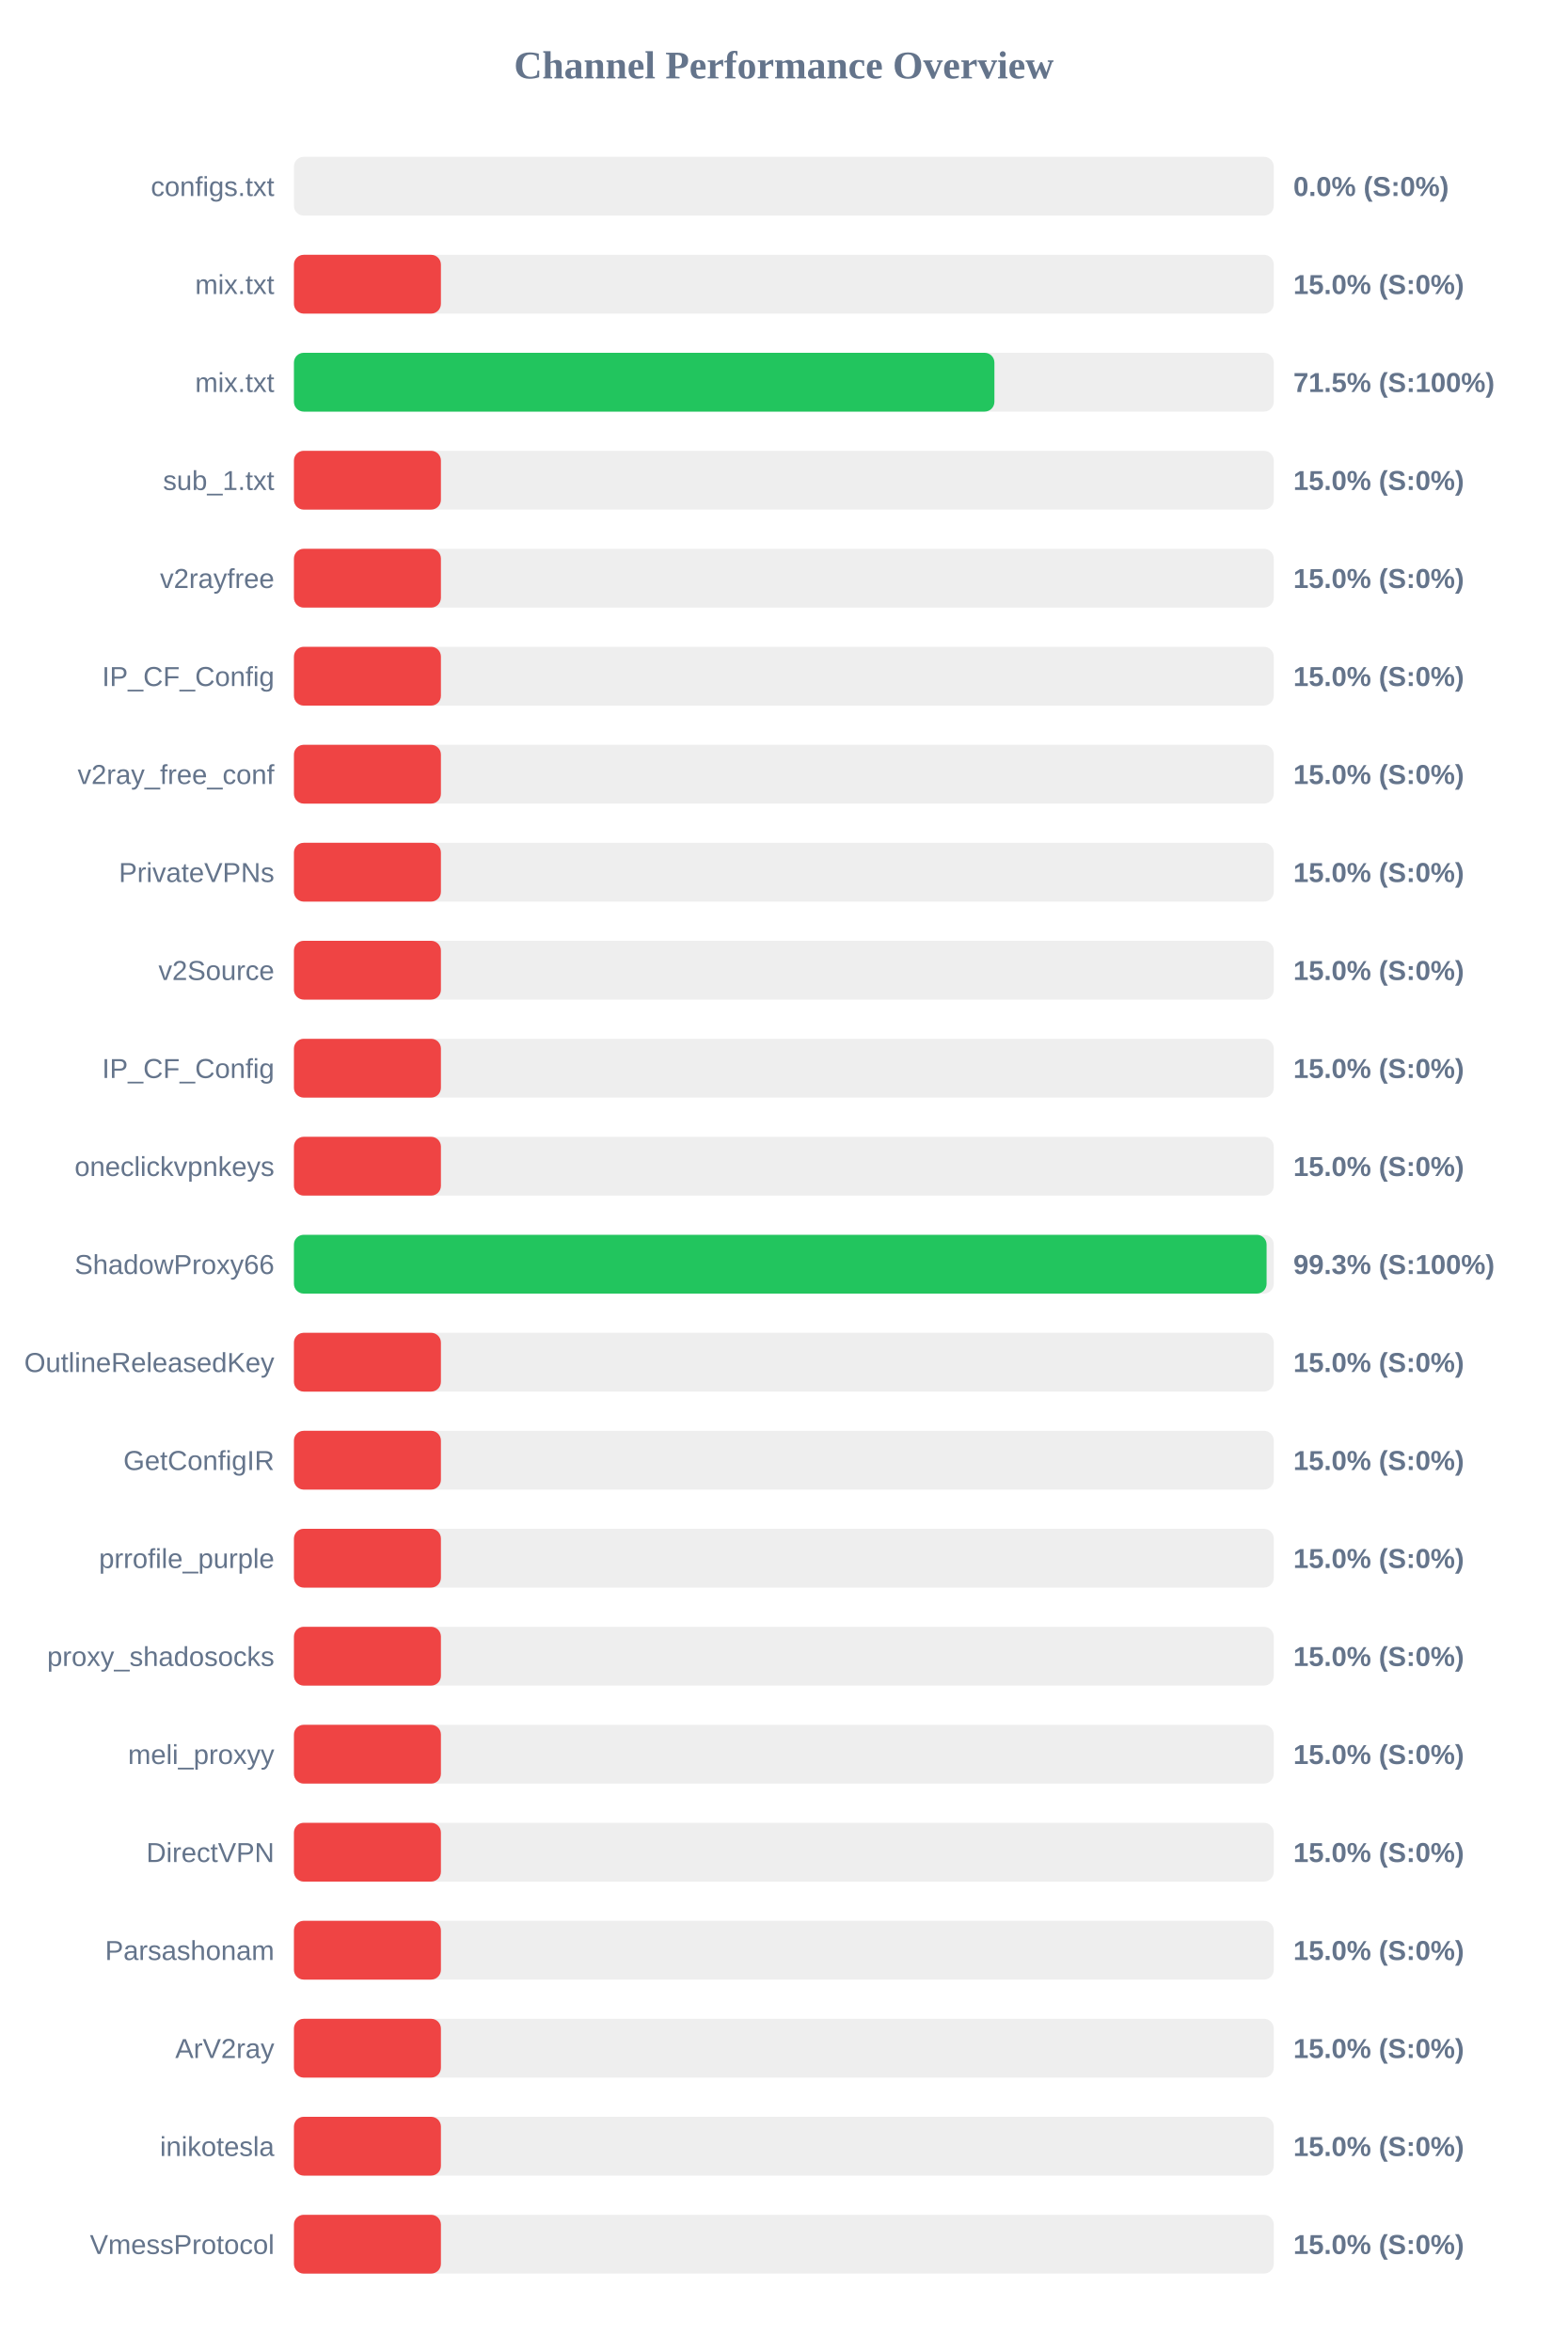
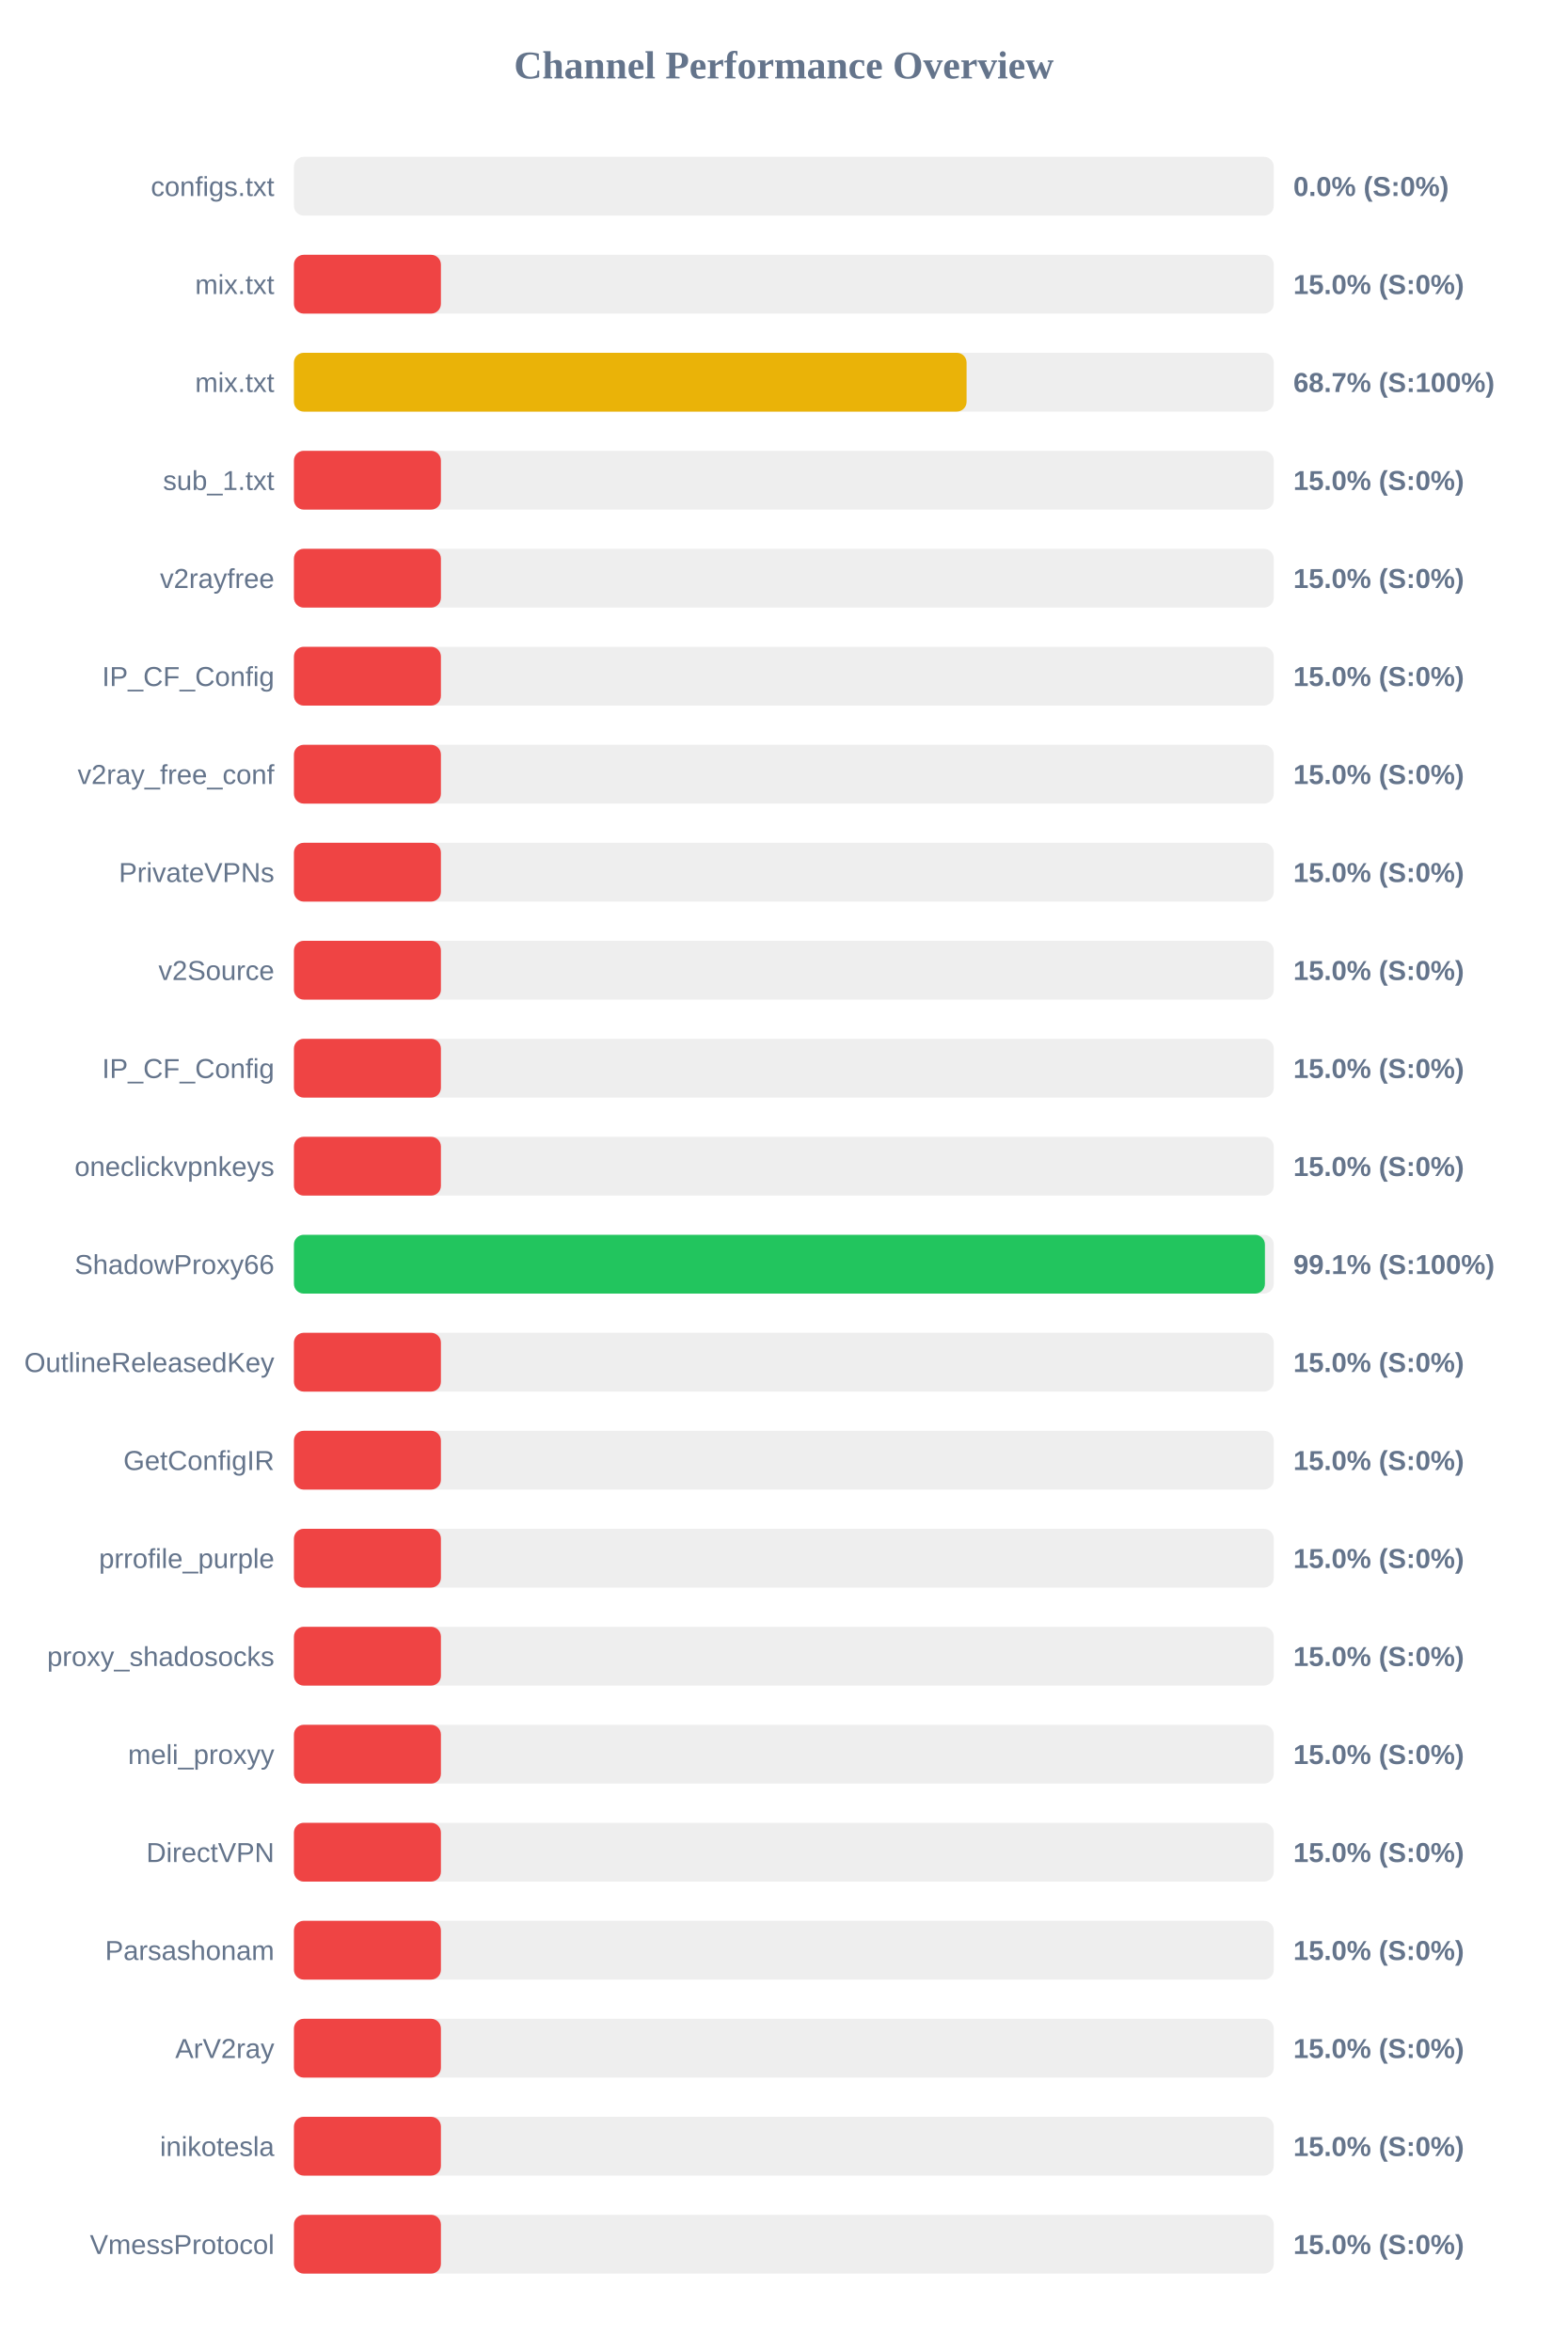
<svg xmlns="http://www.w3.org/2000/svg" width="800" height="1200" version="1.1">
  <style>
        .row { font: 14px Arial; fill: #64748b; }
        .score { font: bold 14px Arial; fill: #64748b; }
    </style>
  <text x="400" y="40" text-anchor="middle" font-size="20px" font-weight="bold" fill="#64748b">Channel Performance Overview</text>
  <rect x="150" y="80" width="500" height="30" fill="#eee" rx="5" />
  <rect x="150" y="80" width="0.0" height="30" fill="#ef4444" rx="5" />
  <text x="140" y="100" text-anchor="end" class="row">configs.txt</text>
  <text x="660" y="100" text-anchor="start" class="score">0.0% (S:0%)</text>
  <rect x="150" y="130" width="500" height="30" fill="#eee" rx="5" />
  <rect x="150" y="130" width="75.0" height="30" fill="#ef4444" rx="5" />
  <text x="140" y="150" text-anchor="end" class="row">mix.txt</text>
  <text x="660" y="150" text-anchor="start" class="score">15.0% (S:0%)</text>
  <rect x="150" y="180" width="500" height="30" fill="#eee" rx="5" />
-   <rect x="150" y="180" width="357.45" height="30" fill="#22c55e" rx="5" />
+   <rect x="150" y="180" width="343.25" height="30" fill="#eab308" rx="5" />
  <text x="140" y="200" text-anchor="end" class="row">mix.txt</text>
-   <text x="660" y="200" text-anchor="start" class="score">71.5% (S:100%)</text>
+   <text x="660" y="200" text-anchor="start" class="score">68.7% (S:100%)</text>
  <rect x="150" y="230" width="500" height="30" fill="#eee" rx="5" />
  <rect x="150" y="230" width="75.0" height="30" fill="#ef4444" rx="5" />
  <text x="140" y="250" text-anchor="end" class="row">sub_1.txt</text>
  <text x="660" y="250" text-anchor="start" class="score">15.0% (S:0%)</text>
  <rect x="150" y="280" width="500" height="30" fill="#eee" rx="5" />
  <rect x="150" y="280" width="75.0" height="30" fill="#ef4444" rx="5" />
  <text x="140" y="300" text-anchor="end" class="row">v2rayfree</text>
  <text x="660" y="300" text-anchor="start" class="score">15.0% (S:0%)</text>
  <rect x="150" y="330" width="500" height="30" fill="#eee" rx="5" />
  <rect x="150" y="330" width="75.0" height="30" fill="#ef4444" rx="5" />
  <text x="140" y="350" text-anchor="end" class="row">IP_CF_Config</text>
  <text x="660" y="350" text-anchor="start" class="score">15.0% (S:0%)</text>
  <rect x="150" y="380" width="500" height="30" fill="#eee" rx="5" />
  <rect x="150" y="380" width="75.0" height="30" fill="#ef4444" rx="5" />
  <text x="140" y="400" text-anchor="end" class="row">v2ray_free_conf</text>
  <text x="660" y="400" text-anchor="start" class="score">15.0% (S:0%)</text>
  <rect x="150" y="430" width="500" height="30" fill="#eee" rx="5" />
  <rect x="150" y="430" width="75.0" height="30" fill="#ef4444" rx="5" />
  <text x="140" y="450" text-anchor="end" class="row">PrivateVPNs</text>
  <text x="660" y="450" text-anchor="start" class="score">15.0% (S:0%)</text>
  <rect x="150" y="480" width="500" height="30" fill="#eee" rx="5" />
  <rect x="150" y="480" width="75.0" height="30" fill="#ef4444" rx="5" />
  <text x="140" y="500" text-anchor="end" class="row">v2Source</text>
  <text x="660" y="500" text-anchor="start" class="score">15.0% (S:0%)</text>
  <rect x="150" y="530" width="500" height="30" fill="#eee" rx="5" />
  <rect x="150" y="530" width="75.0" height="30" fill="#ef4444" rx="5" />
  <text x="140" y="550" text-anchor="end" class="row">IP_CF_Config</text>
  <text x="660" y="550" text-anchor="start" class="score">15.0% (S:0%)</text>
  <rect x="150" y="580" width="500" height="30" fill="#eee" rx="5" />
  <rect x="150" y="580" width="75.0" height="30" fill="#ef4444" rx="5" />
  <text x="140" y="600" text-anchor="end" class="row">oneclickvpnkeys</text>
  <text x="660" y="600" text-anchor="start" class="score">15.0% (S:0%)</text>
  <rect x="150" y="630" width="500" height="30" fill="#eee" rx="5" />
-   <rect x="150" y="630" width="496.35" height="30" fill="#22c55e" rx="5" />
+   <rect x="150" y="630" width="495.5" height="30" fill="#22c55e" rx="5" />
  <text x="140" y="650" text-anchor="end" class="row">ShadowProxy66</text>
-   <text x="660" y="650" text-anchor="start" class="score">99.3% (S:100%)</text>
+   <text x="660" y="650" text-anchor="start" class="score">99.1% (S:100%)</text>
  <rect x="150" y="680" width="500" height="30" fill="#eee" rx="5" />
  <rect x="150" y="680" width="75.0" height="30" fill="#ef4444" rx="5" />
  <text x="140" y="700" text-anchor="end" class="row">OutlineReleasedKey</text>
  <text x="660" y="700" text-anchor="start" class="score">15.0% (S:0%)</text>
  <rect x="150" y="730" width="500" height="30" fill="#eee" rx="5" />
  <rect x="150" y="730" width="75.0" height="30" fill="#ef4444" rx="5" />
  <text x="140" y="750" text-anchor="end" class="row">GetConfigIR</text>
  <text x="660" y="750" text-anchor="start" class="score">15.0% (S:0%)</text>
  <rect x="150" y="780" width="500" height="30" fill="#eee" rx="5" />
  <rect x="150" y="780" width="75.0" height="30" fill="#ef4444" rx="5" />
  <text x="140" y="800" text-anchor="end" class="row">prrofile_purple</text>
  <text x="660" y="800" text-anchor="start" class="score">15.0% (S:0%)</text>
  <rect x="150" y="830" width="500" height="30" fill="#eee" rx="5" />
  <rect x="150" y="830" width="75.0" height="30" fill="#ef4444" rx="5" />
  <text x="140" y="850" text-anchor="end" class="row">proxy_shadosocks</text>
  <text x="660" y="850" text-anchor="start" class="score">15.0% (S:0%)</text>
  <rect x="150" y="880" width="500" height="30" fill="#eee" rx="5" />
  <rect x="150" y="880" width="75.0" height="30" fill="#ef4444" rx="5" />
  <text x="140" y="900" text-anchor="end" class="row">meli_proxyy</text>
  <text x="660" y="900" text-anchor="start" class="score">15.0% (S:0%)</text>
  <rect x="150" y="930" width="500" height="30" fill="#eee" rx="5" />
  <rect x="150" y="930" width="75.0" height="30" fill="#ef4444" rx="5" />
  <text x="140" y="950" text-anchor="end" class="row">DirectVPN</text>
  <text x="660" y="950" text-anchor="start" class="score">15.0% (S:0%)</text>
  <rect x="150" y="980" width="500" height="30" fill="#eee" rx="5" />
  <rect x="150" y="980" width="75.0" height="30" fill="#ef4444" rx="5" />
  <text x="140" y="1000" text-anchor="end" class="row">Parsashonam</text>
  <text x="660" y="1000" text-anchor="start" class="score">15.0% (S:0%)</text>
  <rect x="150" y="1030" width="500" height="30" fill="#eee" rx="5" />
  <rect x="150" y="1030" width="75.0" height="30" fill="#ef4444" rx="5" />
  <text x="140" y="1050" text-anchor="end" class="row">ArV2ray</text>
  <text x="660" y="1050" text-anchor="start" class="score">15.0% (S:0%)</text>
  <rect x="150" y="1080" width="500" height="30" fill="#eee" rx="5" />
  <rect x="150" y="1080" width="75.0" height="30" fill="#ef4444" rx="5" />
  <text x="140" y="1100" text-anchor="end" class="row">inikotesla</text>
  <text x="660" y="1100" text-anchor="start" class="score">15.0% (S:0%)</text>
  <rect x="150" y="1130" width="500" height="30" fill="#eee" rx="5" />
  <rect x="150" y="1130" width="75.0" height="30" fill="#ef4444" rx="5" />
  <text x="140" y="1150" text-anchor="end" class="row">VmessProtocol</text>
  <text x="660" y="1150" text-anchor="start" class="score">15.0% (S:0%)</text>
</svg>
